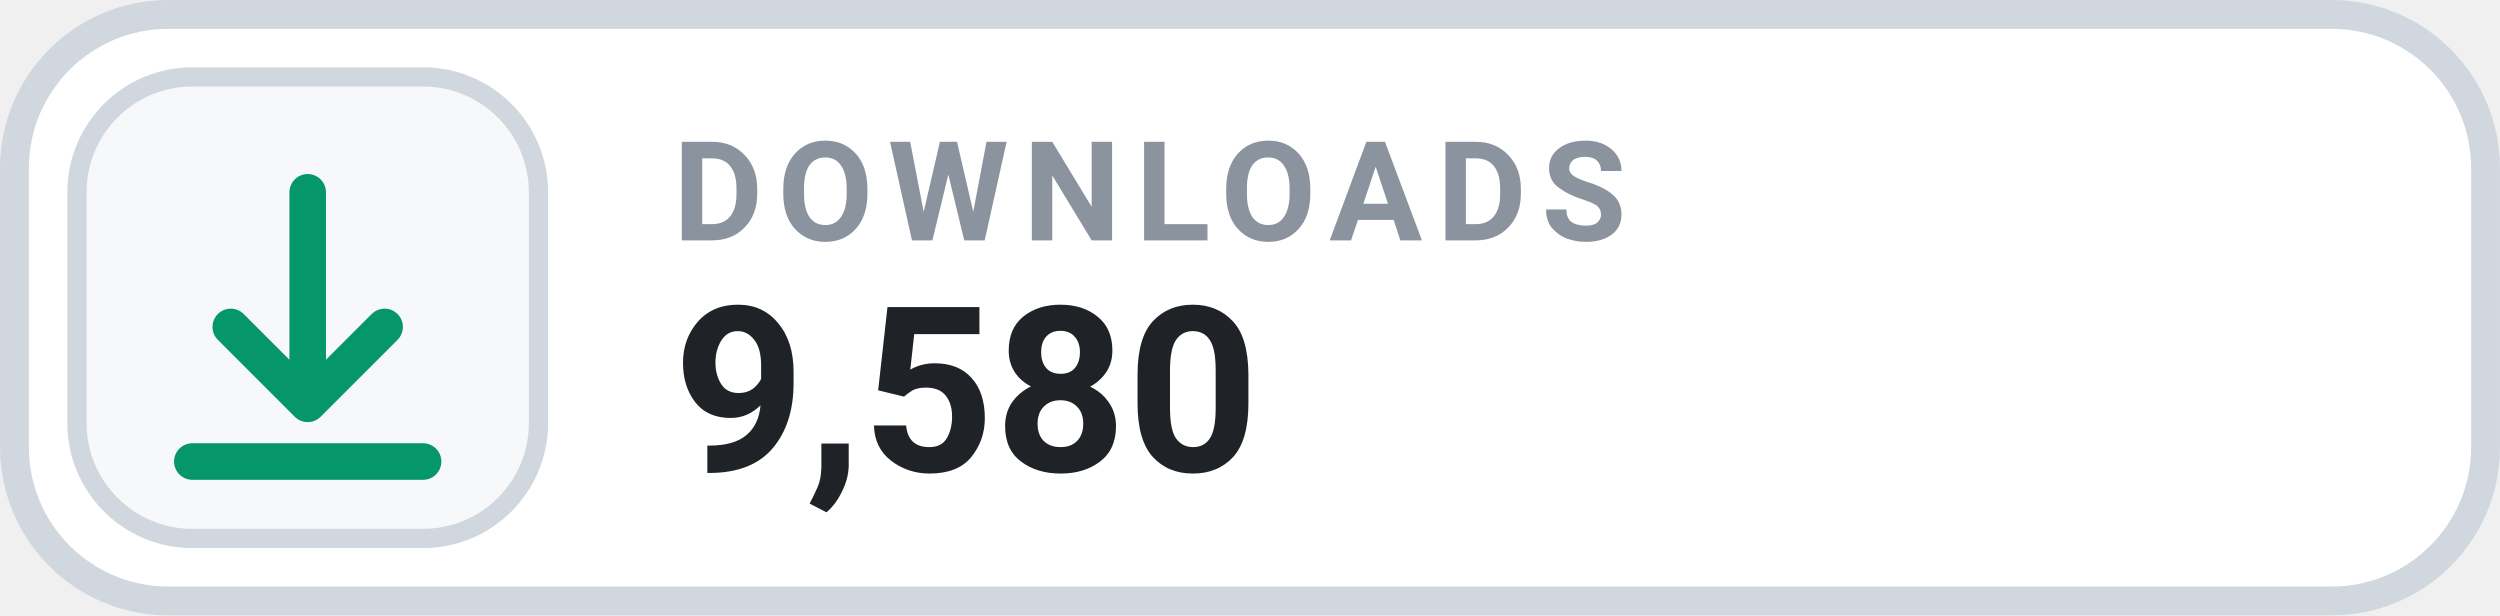
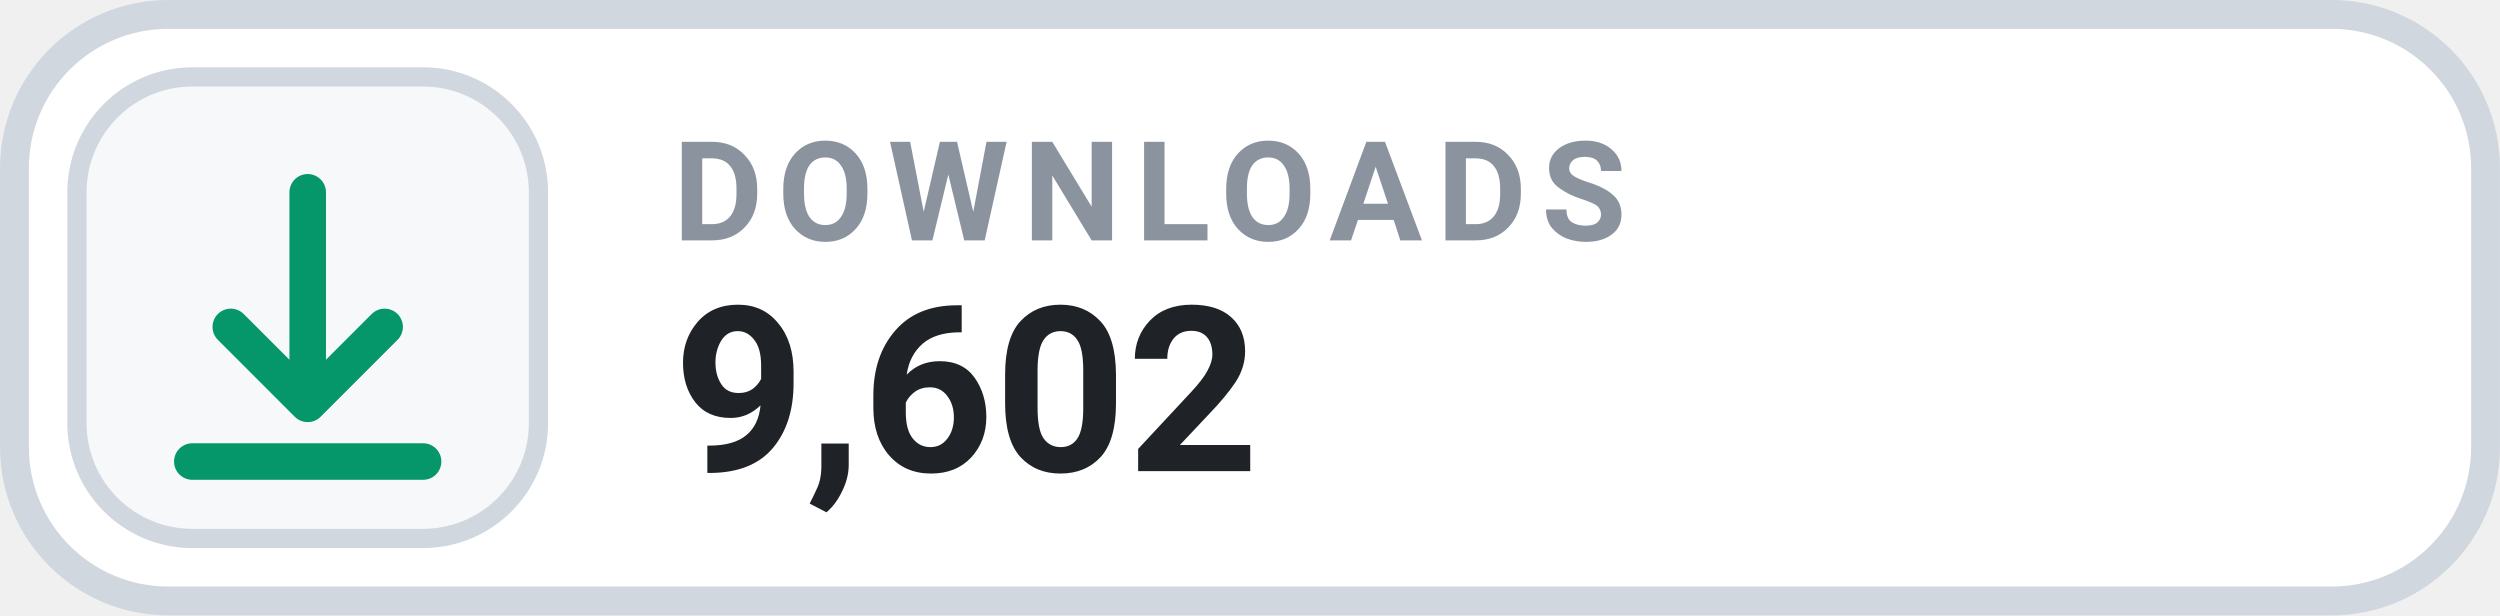
- <svg xmlns="http://www.w3.org/2000/svg" width="126" height="31.015" viewBox="0 0 130 32" role="img" aria-label="DOWNLOADS 9,580">
+ <svg xmlns="http://www.w3.org/2000/svg" width="126" height="31.015" viewBox="0 0 130 32" role="img" aria-label="DOWNLOADS 9,602">
  <rect x=".75" y=".75" width="128.5" height="30.5" rx="8" fill="#FFFFFF" stroke="#D0D7DE" stroke-width="1.5" />
  <rect x="4" y="4" width="24" height="24" rx="6" fill="#F6F8FA" stroke="#D0D7DE" stroke-width="1" />
  <g transform="translate(16 16)" style="color:#059669;">
    <path d="M0 -6 v11 m0 0 l4 -4 m-4 4 l-4 -4 M-6 8 h12" fill="none" stroke="currentColor" stroke-width="1.9" stroke-linecap="round" stroke-linejoin="round" />
  </g>
  <text x="35" y="12.5" fill="#8B949E" font-family="-apple-system,BlinkMacSystemFont,'Segoe UI',Roboto,Helvetica,Arial,sans-serif" font-size="7.2" font-weight="700" letter-spacing=".75">DOWNLOADS</text>
-   <text x="35" y="24.5" fill="#1F2328" font-family="-apple-system,BlinkMacSystemFont,'Segoe UI',Roboto,Helvetica,Arial,sans-serif" font-size="12" font-weight="700">9,580</text>
+   <text x="35" y="24.5" fill="#1F2328" font-family="-apple-system,BlinkMacSystemFont,'Segoe UI',Roboto,Helvetica,Arial,sans-serif" font-size="12" font-weight="700">9,602</text>
</svg>
